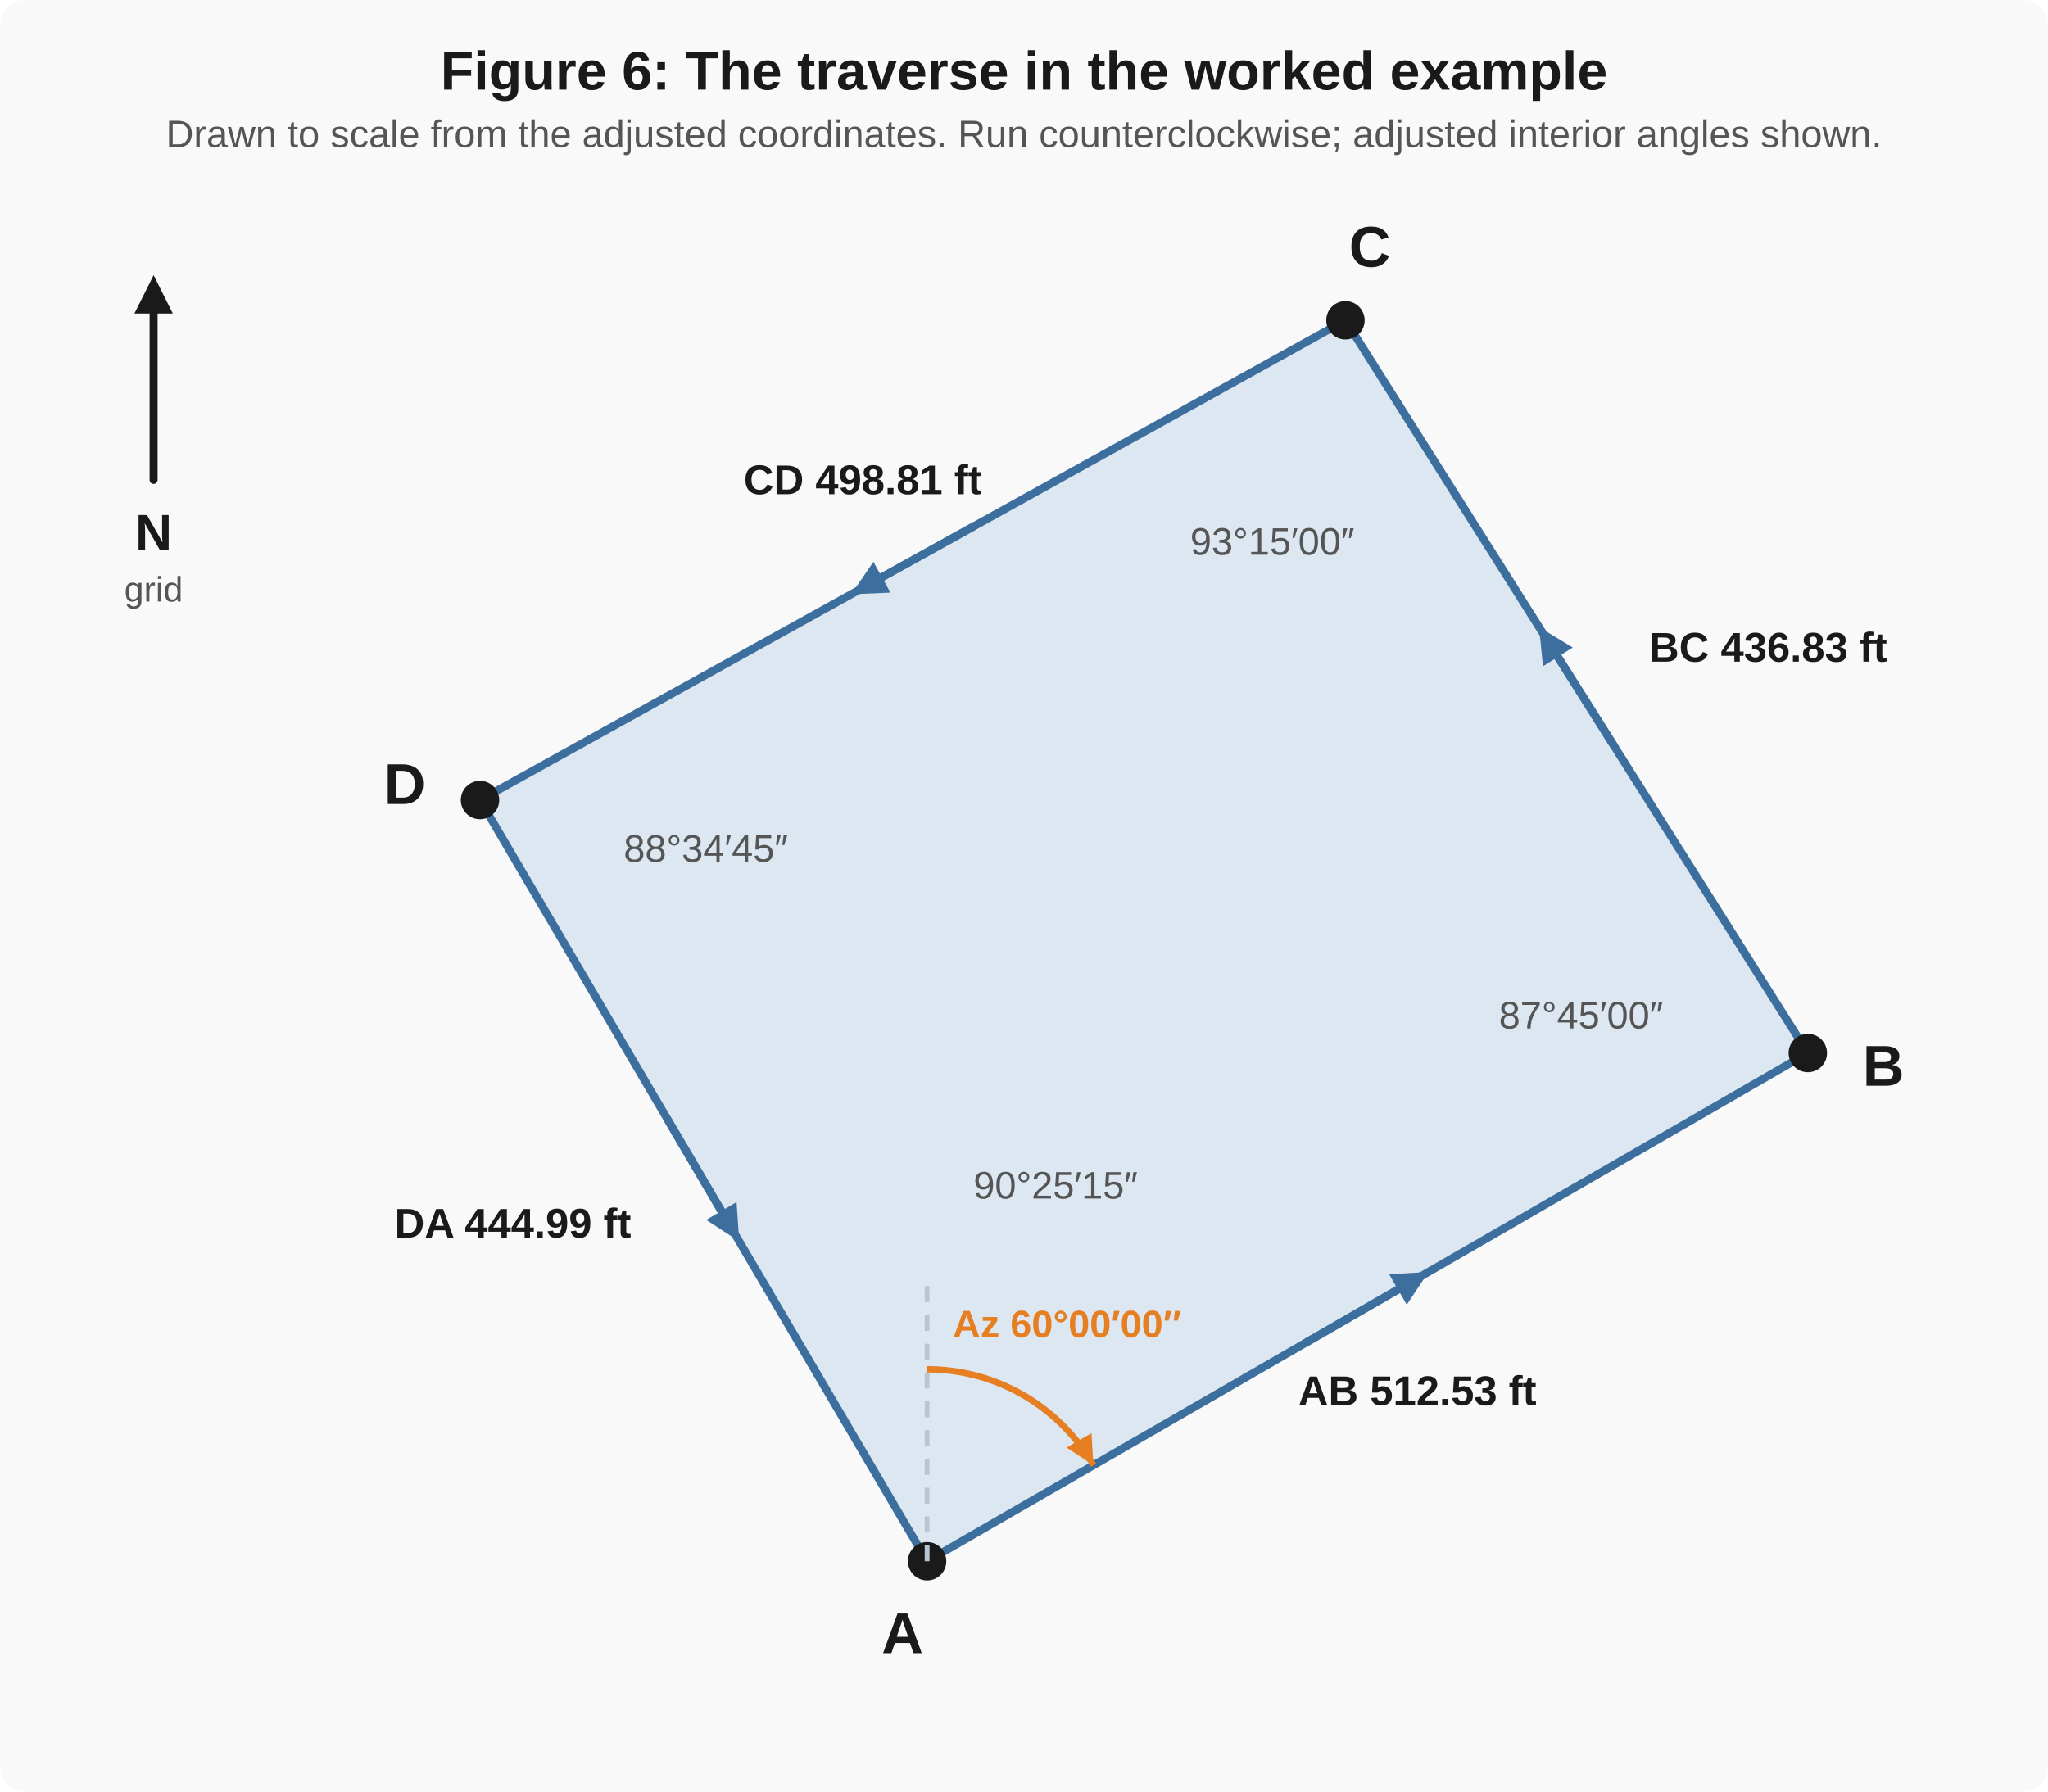
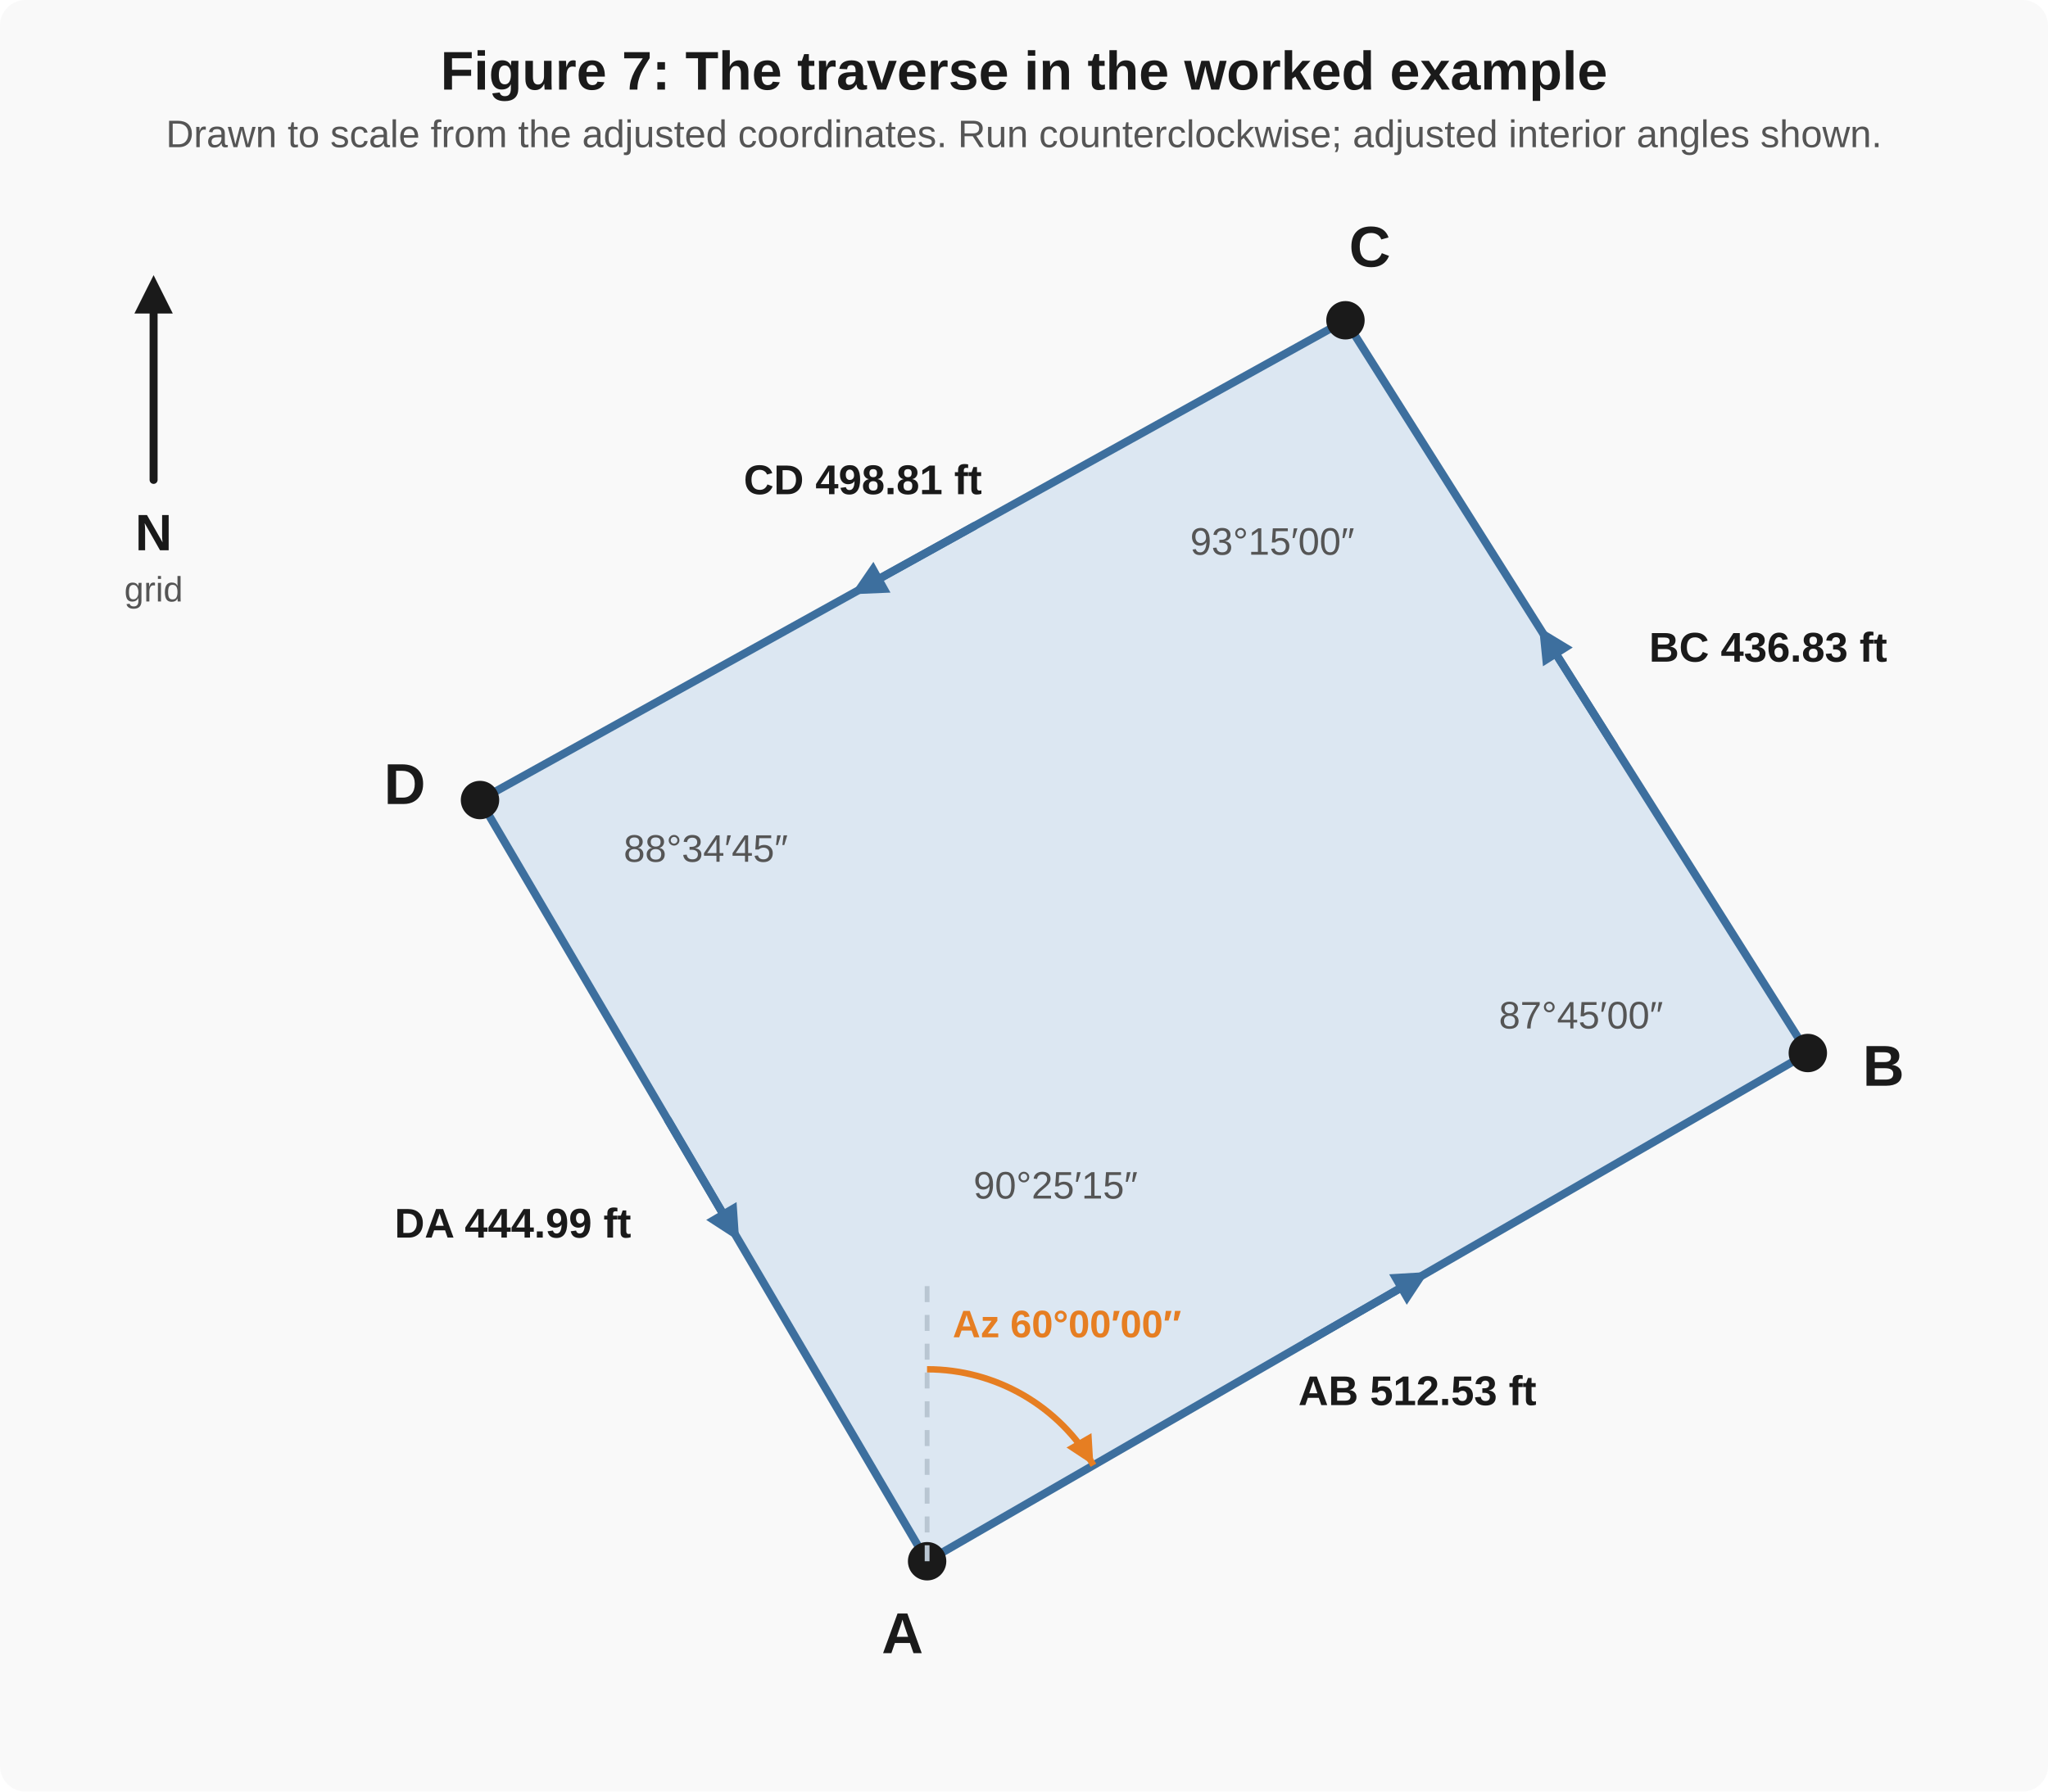
<svg xmlns="http://www.w3.org/2000/svg" viewBox="0 0 640 560" font-family="Arial, Helvetica, sans-serif" font-size="14">
  <rect x="0" y="0" width="640" height="560" fill="#f9f9f9" rx="8" />
-   <text x="320.0" y="28" text-anchor="middle" font-size="17" font-weight="bold" fill="#1a1a1a">Figure 6: The traverse in the worked example</text>
+   <text x="320.0" y="28" text-anchor="middle" font-size="17" font-weight="bold" fill="#1a1a1a">Figure 7: The traverse in the worked example</text>
  <text x="320.0" y="46" text-anchor="middle" font-size="12" fill="#555555">Drawn to scale from the adjusted coordinates. Run counterclockwise; adjusted interior angles shown.</text>
  <polygon points="289.723,488.0 564.947,329.144 420.456,100.109 150.0,250.069" fill="#dce7f2" stroke="#3d6f9e" stroke-width="2.5" />
  <g>
    <line x1="408.281" y1="419.569" x2="436.862" y2="403.073" stroke="#3d6f9e" stroke-width="2.5" stroke-linecap="round" />
    <polygon points="446.389,397.574 439.612,407.836 434.113,398.309" fill="#3d6f9e" />
  </g>
  <text x="442.933" y="439.198" text-anchor="middle" font-size="13" font-weight="bold" fill="#1a1a1a">AB  512.53 ft</text>
  <g>
    <line x1="504.44" y1="233.233" x2="486.833" y2="205.323" stroke="#3d6f9e" stroke-width="2.5" stroke-linecap="round" />
    <polygon points="480.963,196.02 491.484,202.389 482.181,208.258" fill="#3d6f9e" />
  </g>
  <text x="515.33" y="206.821" text-anchor="start" font-size="13" font-weight="bold" fill="#1a1a1a">BC  436.83 ft</text>
  <g>
    <line x1="304.469" y1="164.421" x2="275.608" y2="180.423" stroke="#3d6f9e" stroke-width="2.5" stroke-linecap="round" />
    <polygon points="265.988,185.757 272.941,175.613 278.275,185.233" fill="#3d6f9e" />
  </g>
  <text x="269.631" y="154.463" text-anchor="middle" font-size="13" font-weight="bold" fill="#1a1a1a">CD  498.81 ft</text>
  <g>
    <line x1="208.721" y1="350.064" x2="225.432" y2="378.52" stroke="#3d6f9e" stroke-width="2.5" stroke-linecap="round" />
    <polygon points="231.002,388.005 220.689,381.305 230.175,375.735" fill="#3d6f9e" />
  </g>
  <text x="197.234" y="386.84" text-anchor="end" font-size="13" font-weight="bold" fill="#1a1a1a">DA  444.99 ft</text>
  <circle cx="289.723" cy="488.0" r="6" fill="#1a1a1a" />
  <text x="282.012" y="516.727" text-anchor="middle" font-size="18" font-weight="bold" fill="#1a1a1a">A</text>
  <text x="329.886" y="374.628" text-anchor="middle" font-size="12" fill="#555555">90°25′15″</text>
  <circle cx="564.947" cy="329.144" r="6" fill="#1a1a1a" />
  <text x="588.573" y="339.368" text-anchor="middle" font-size="18" font-weight="bold" fill="#1a1a1a">B</text>
  <text x="494.072" y="321.47" text-anchor="middle" font-size="12" fill="#555555">87°45′00″</text>
  <circle cx="420.456" cy="100.109" r="6" fill="#1a1a1a" />
  <text x="428.074" y="83.351" text-anchor="middle" font-size="18" font-weight="bold" fill="#1a1a1a">C</text>
  <text x="397.602" y="173.386" text-anchor="middle" font-size="12" fill="#555555">93°15′00″</text>
  <circle cx="150.0" cy="250.069" r="6" fill="#1a1a1a" />
  <text x="126.477" y="251.307" text-anchor="middle" font-size="18" font-weight="bold" fill="#1a1a1a">D</text>
  <text x="220.568" y="269.355" text-anchor="middle" font-size="12" fill="#555555">88°34′45″</text>
  <line x1="289.723" y1="488.0" x2="289.723" y2="398.0" stroke="#b9c6d2" stroke-width="1.5" stroke-dasharray="5 4" />
  <g>
    <path d="M 289.7 428.0 A 60 60 0 0 1 341.7 458.0" fill="none" stroke="#e67e22" stroke-width="2" />
    <polygon points="341.685,458.0 333.288,452.456 341.082,447.956" fill="#e67e22" />
  </g>
  <text x="297.723" y="418.0" text-anchor="start" font-size="12" font-weight="bold" fill="#e67e22">Az 60°00′00″</text>
  <g>
    <line x1="48" y1="150" x2="48.0" y2="98.0" stroke="#1a1a1a" stroke-width="2.5" stroke-linecap="round" />
    <polygon points="48,86 54.0,98.0 42.0,98.0" fill="#1a1a1a" />
  </g>
  <text x="48" y="172" text-anchor="middle" font-size="16" font-weight="bold" fill="#1a1a1a">N</text>
  <text x="48" y="188" text-anchor="middle" font-size="11" fill="#555555">grid</text>
</svg>
